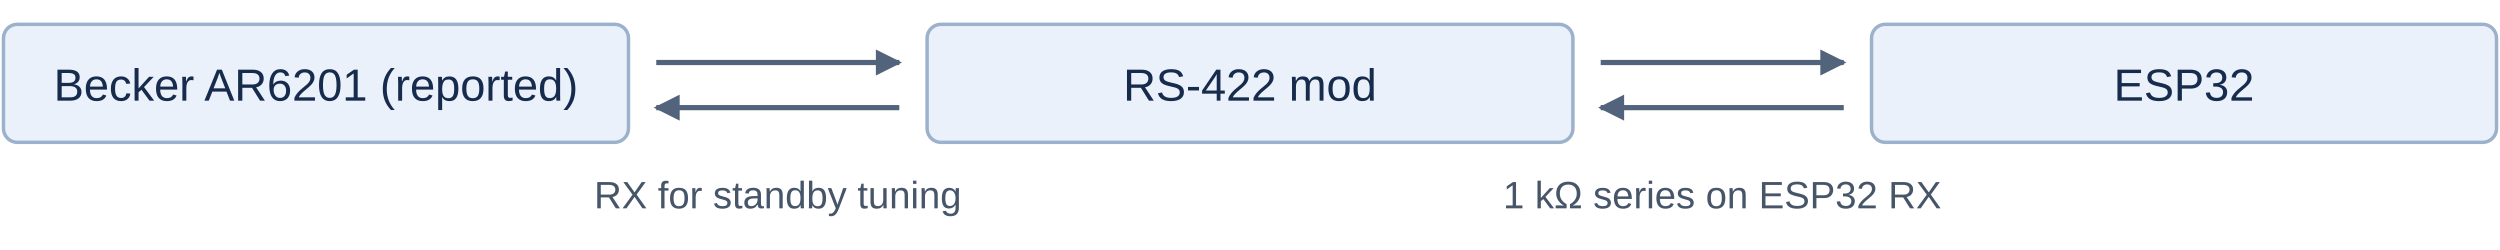
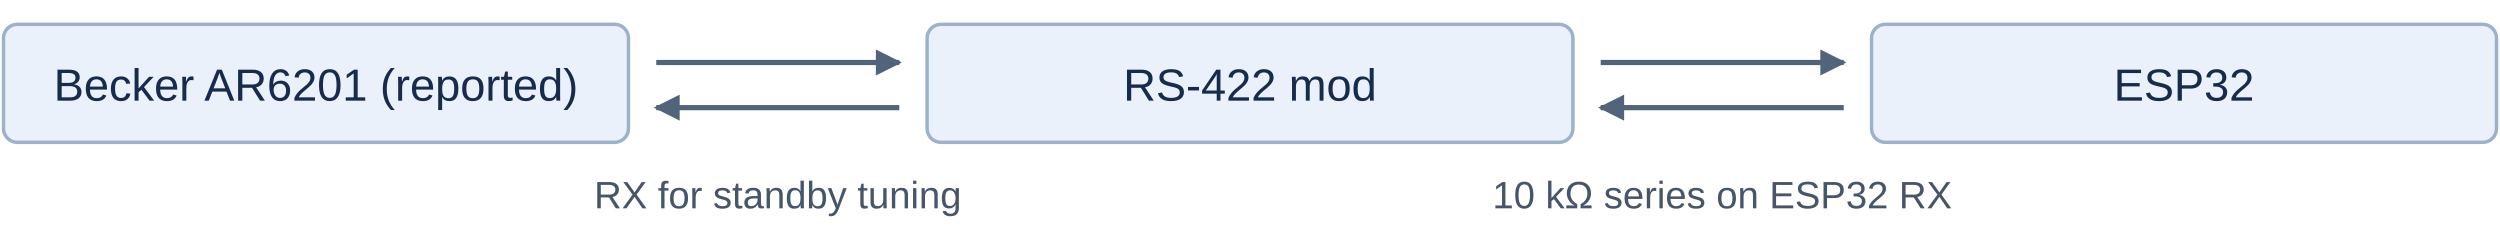
<svg xmlns="http://www.w3.org/2000/svg" width="720" height="72" viewBox="0 0 720 72" role="img" aria-label="Becker AR6201 (reported) via RS-422 mod to ESP32; proposed">
  <rect width="720" height="72" fill="white" />
  <defs>
    <marker id="arrow" viewBox="0 0 10 10" refX="9" refY="5" markerWidth="5" markerHeight="5" orient="auto-start-reverse">
      <path d="M0 0L10 5L0 10Z" fill="#52647b" />
    </marker>
  </defs>
  <g fill="#eaf1fb" stroke="#9cb1cc">
    <rect x="1" y="7" width="180" height="34" rx="4" />
    <rect x="267" y="7" width="186" height="34" rx="4" />
    <rect x="539" y="7" width="180" height="34" rx="4" />
  </g>
  <g stroke="#52647b" stroke-width="1.5" marker-end="url(#arrow)">
    <path d="M189 18H259" />
    <path d="M461 18H531" />
    <path d="M259 31H189" />
    <path d="M531 31H461" />
  </g>
  <g font-family="Arial,sans-serif" font-size="13" text-anchor="middle" fill="#172b4d">
    <text x="91" y="29">Becker AR6201 (reported)</text>
    <text x="360" y="29">RS-422 mod</text>
    <text x="629" y="29">ESP32</text>
  </g>
  <g font-family="Arial,sans-serif" font-size="11" fill="#475569" text-anchor="middle">
    <text x="224" y="60">RX for standby tuning</text>
-     <text x="496" y="60">1 kΩ series on ESP32 RX</text>
+     <text x="496" y="60">10 kΩ series on ESP32 RX</text>
  </g>
</svg>
